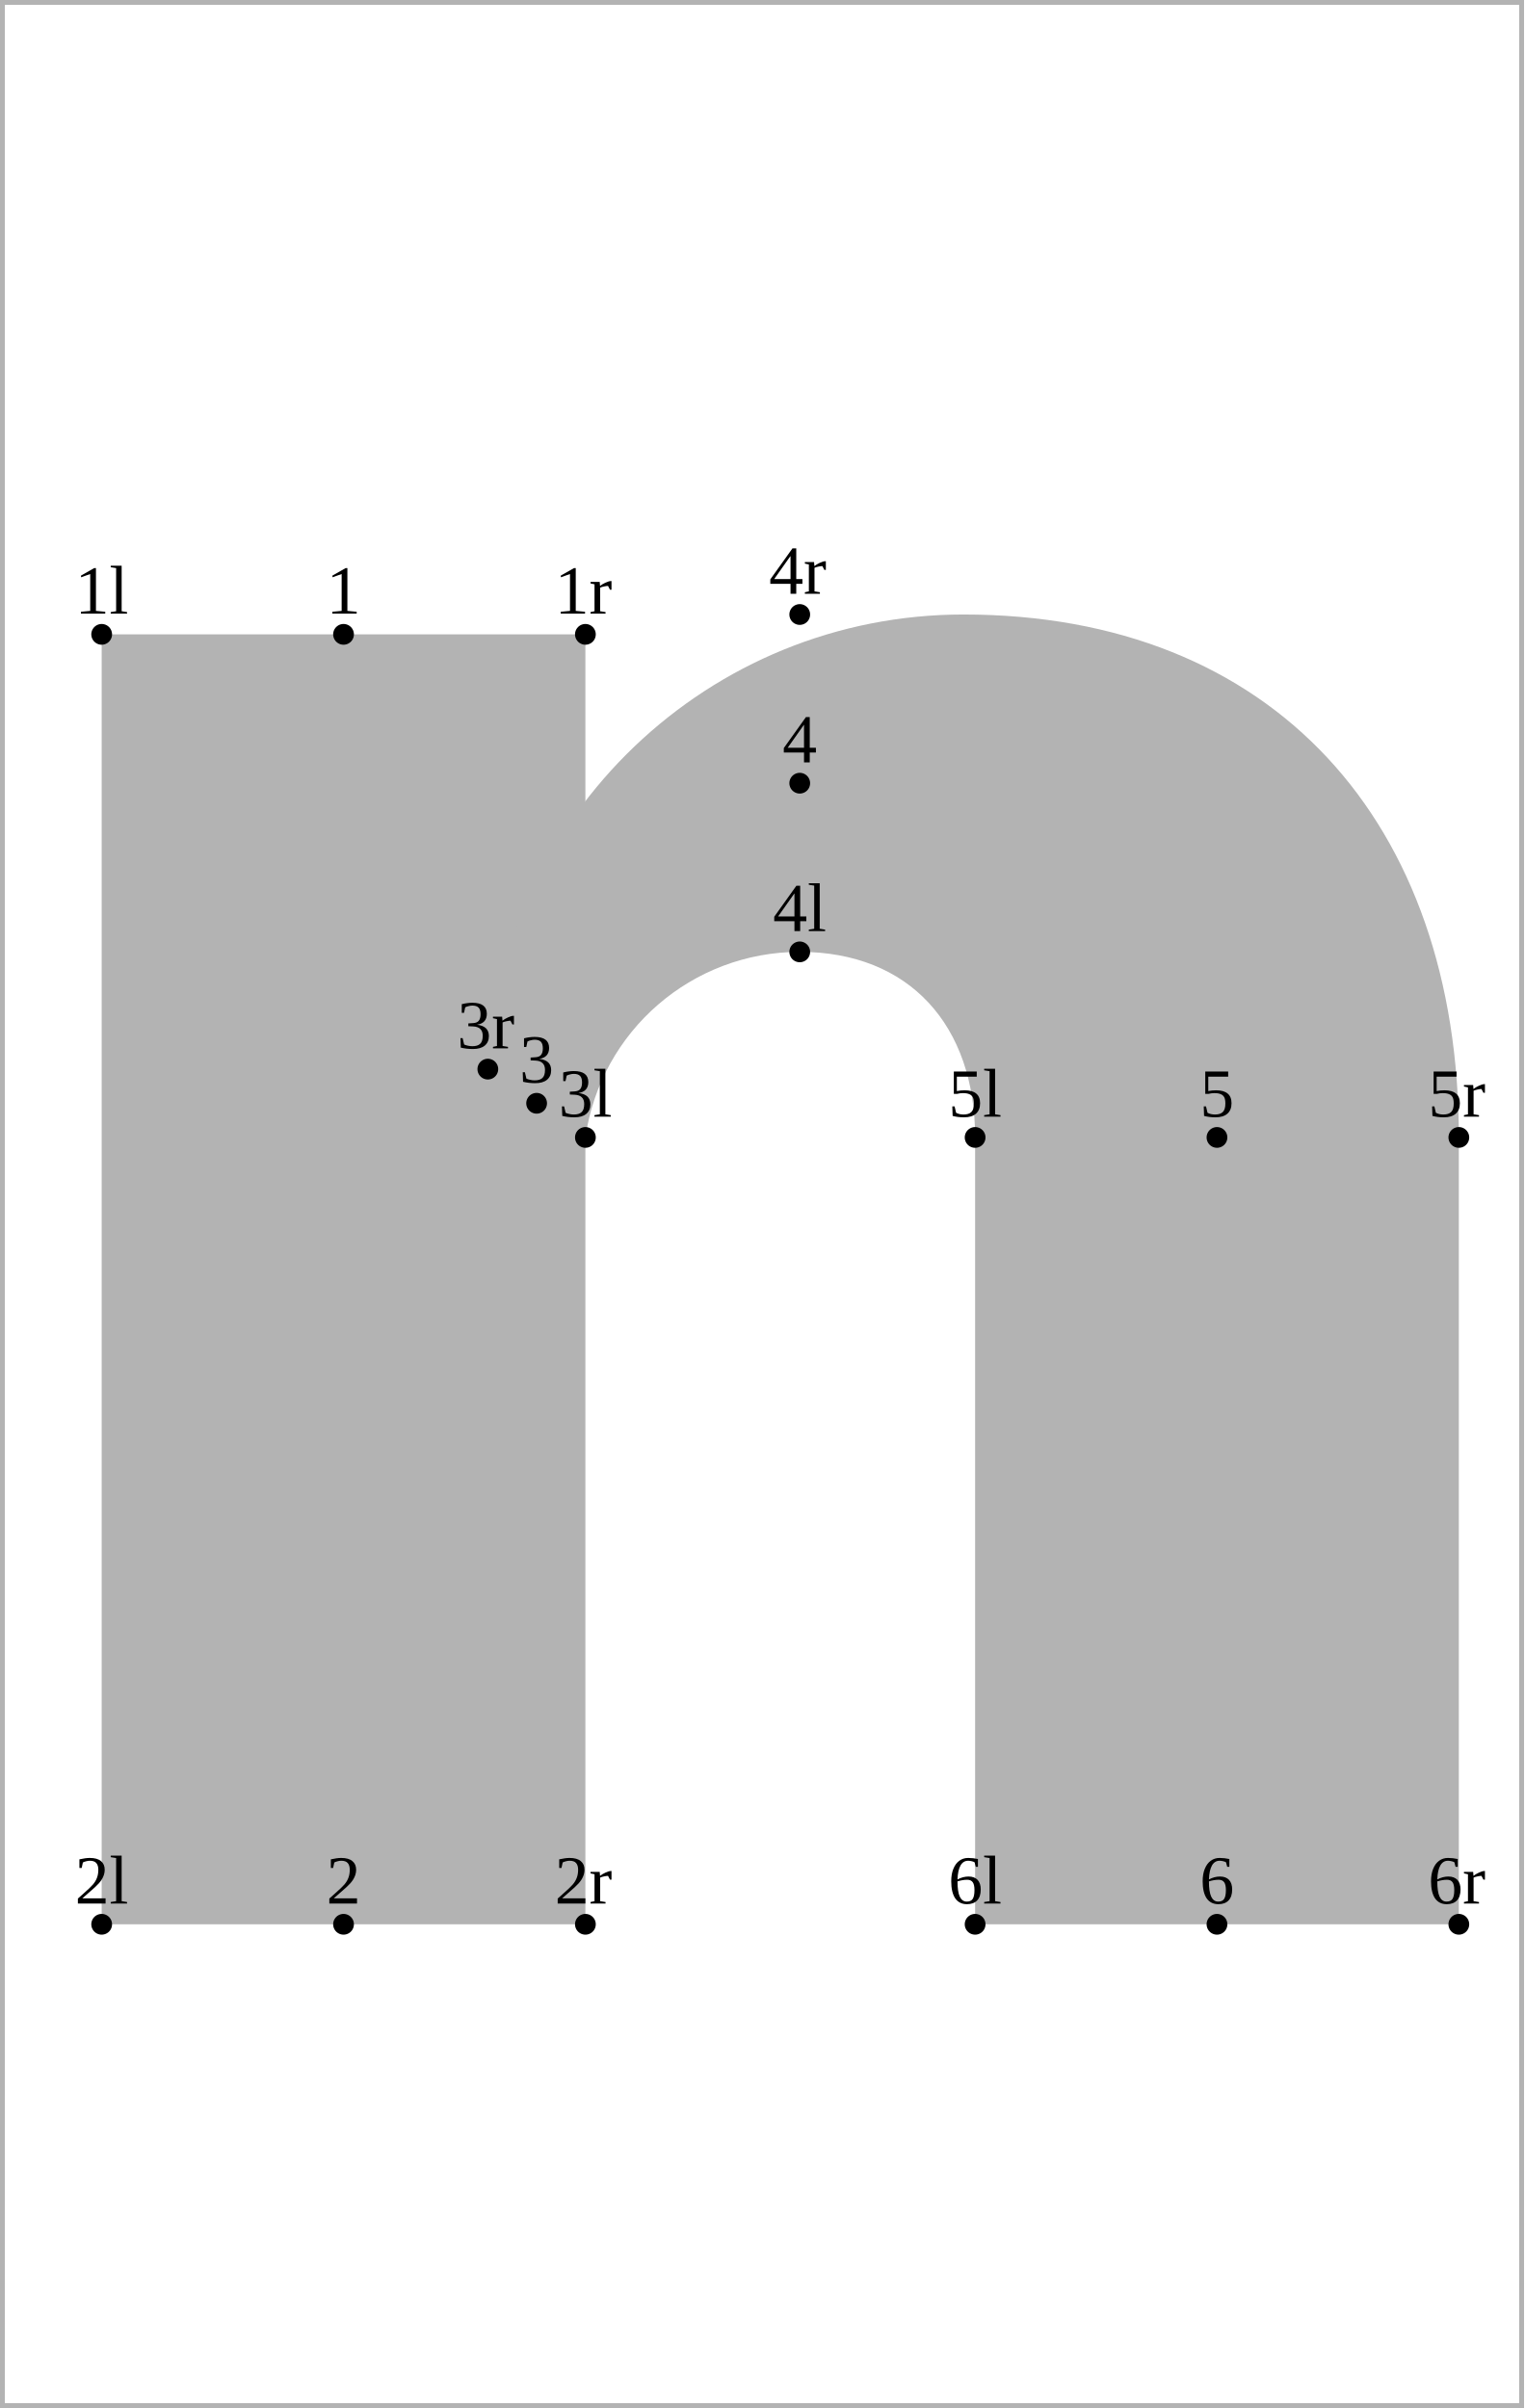
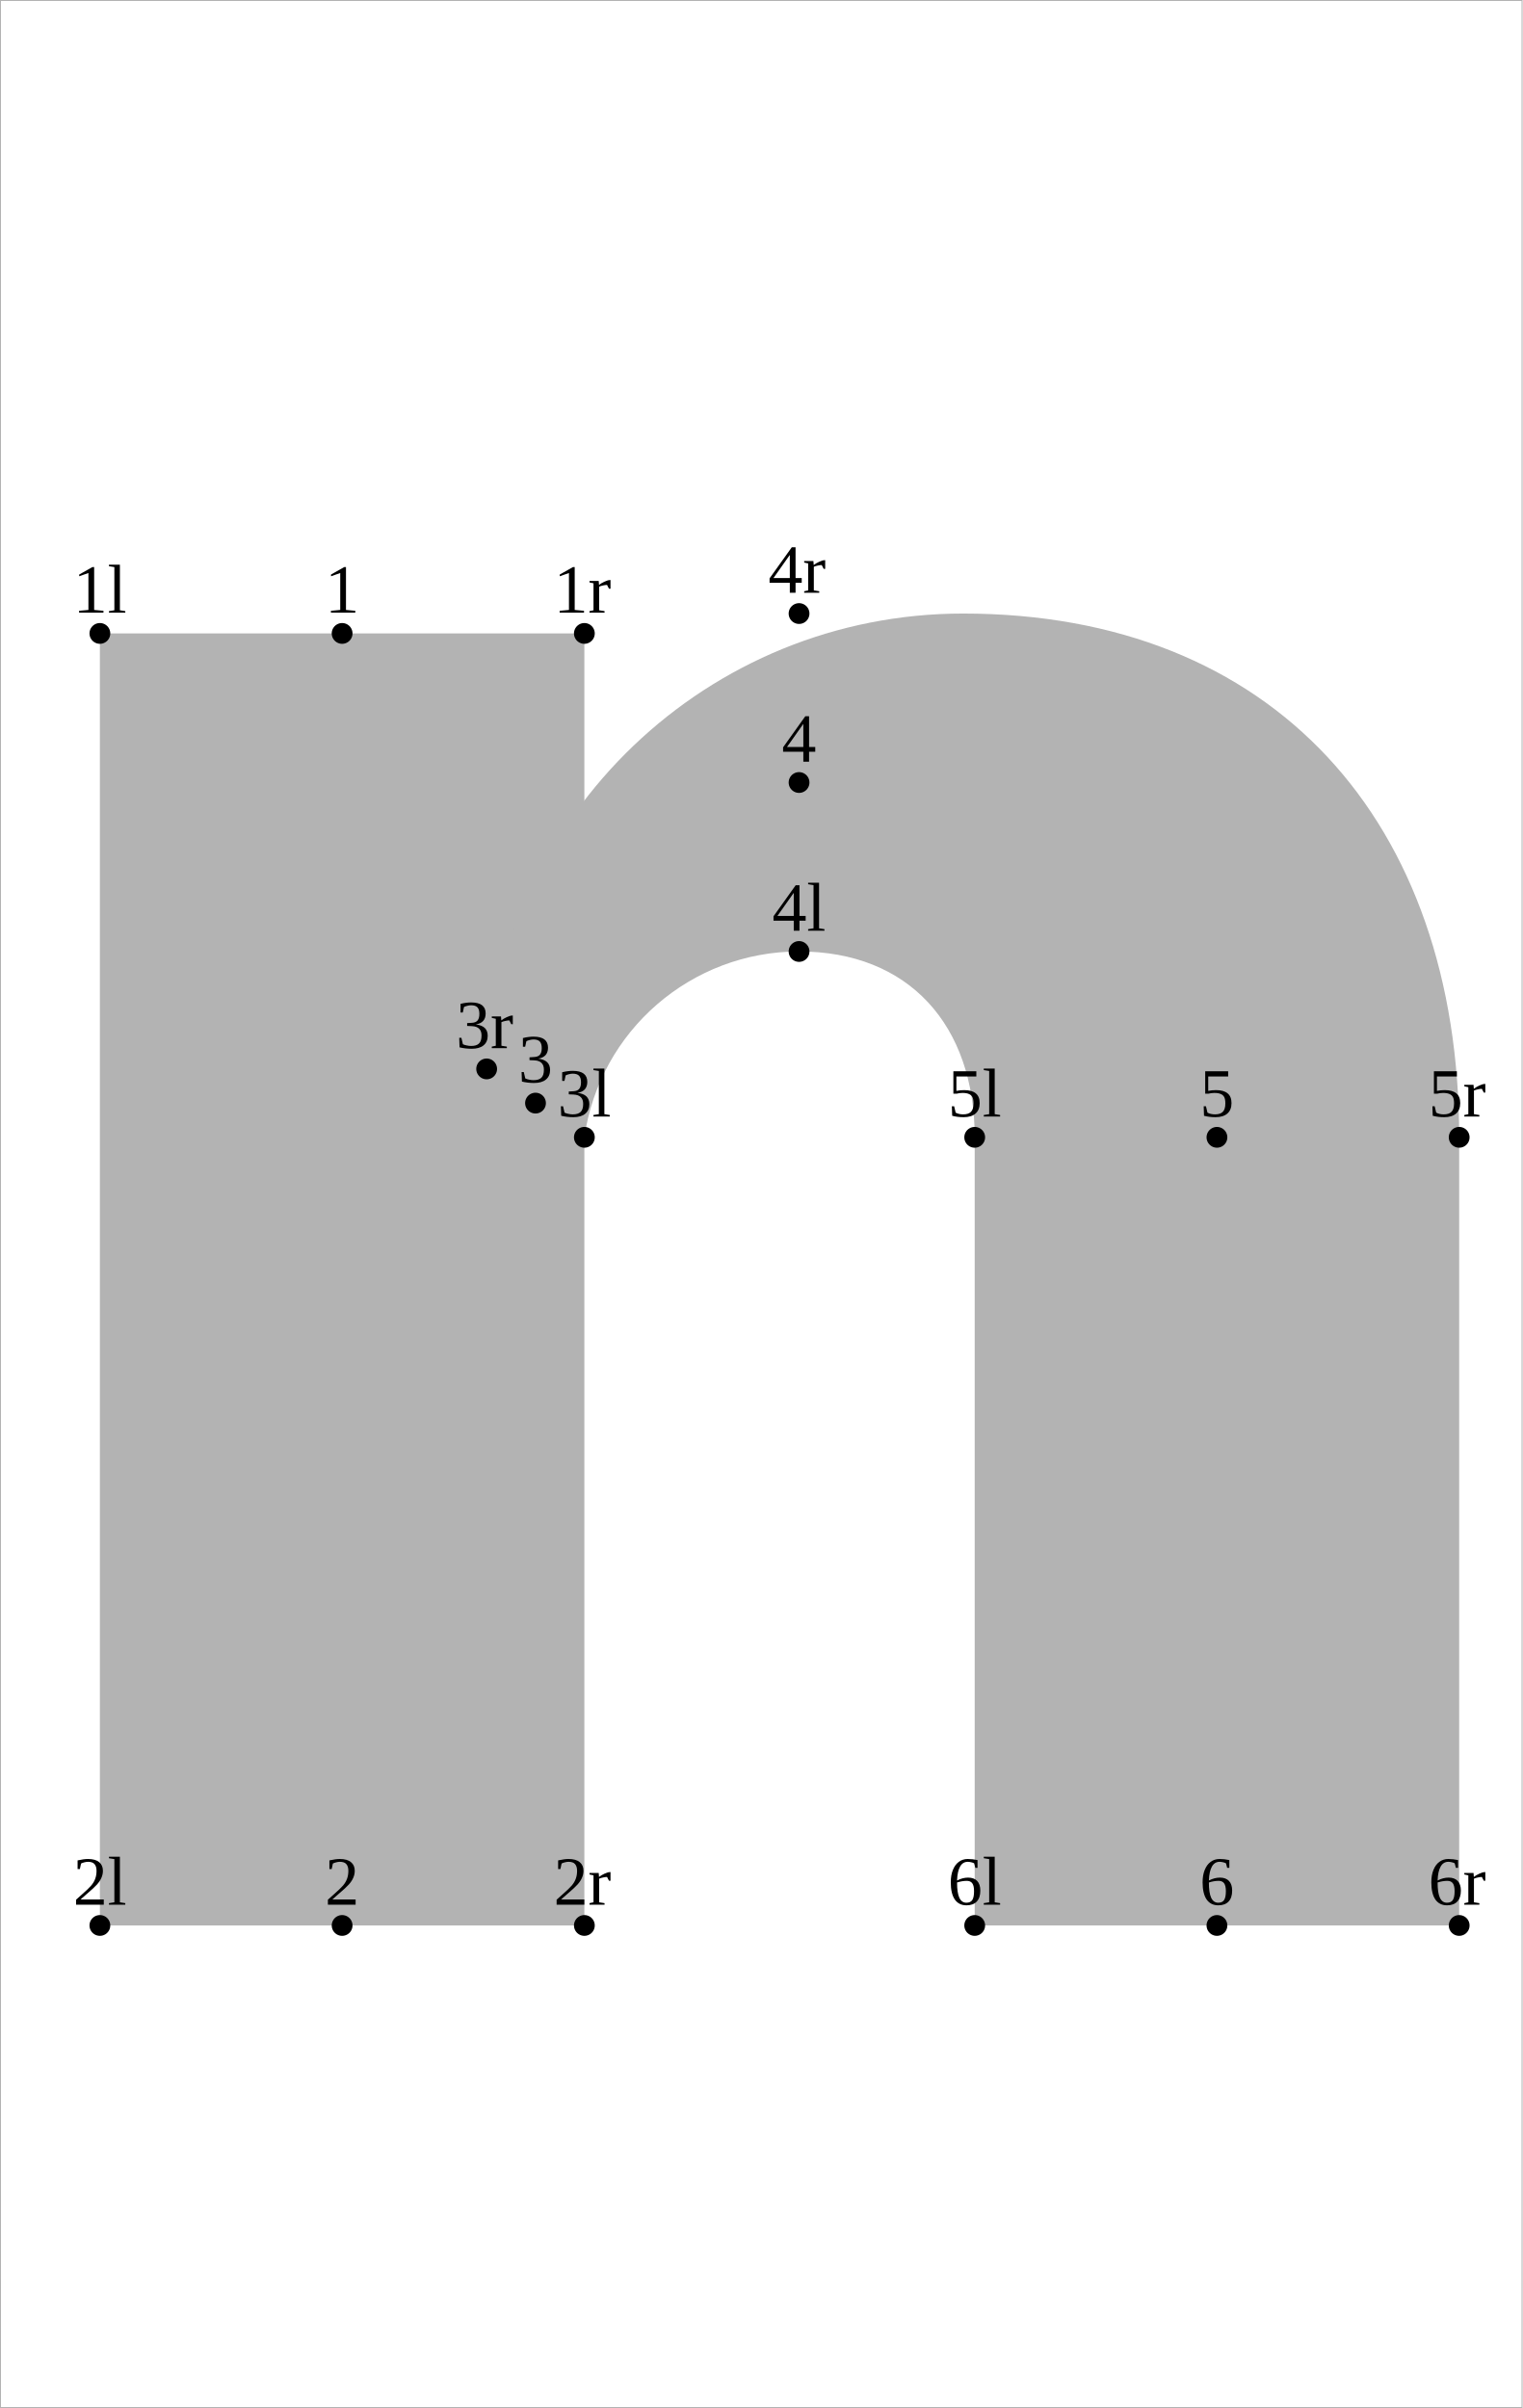
- <svg xmlns="http://www.w3.org/2000/svg" version="1.1" width="225.598" height="356.505" viewBox="0 0 225.598 356.505">
-   <path d="M15.05 93.915L86.653 93.915L86.653 284.891L15.05 284.891Z" style="fill: rgb(70%,70%,70%);stroke: none;" />
-   <path d="M72.212 158.284C73.909 120.631,104.929 90.977,142.621 90.977C188.467 90.977,215.945 121.692,215.945 168.396L215.945 284.891L144.342 284.891L144.342 168.396C144.342 151.835,134.627 140.925,118.382 140.925C102.449 140.925,88.934 152.626,86.653 168.396Z" style="fill: rgb(70%,70%,70%);stroke: none;" />
-   <g transform="matrix(1.024002,-0,-0,1.024002,11.08298 90.84288)" style="fill: rgb(0%,0%,0%);">
+ <svg xmlns="http://www.w3.org/2000/svg" version="1.1" width="1125.107" height="1779.645" viewBox="0 0 1125.107 1779.645">
+   <path d="M73.811 468.134L431.824 468.134L431.824 1423.016L73.811 1423.016Z" style="fill: rgb(70%,70%,70%);stroke: none;" />
+   <path d="M359.621 789.98C368.104 601.715,523.207 453.443,711.663 453.443C940.896 453.443,1078.283 607.021,1078.283 840.538L1078.283 1423.016L720.271 1423.016L720.271 840.538C720.271 757.734,671.695 703.185,590.471 703.185C510.804 703.185,443.227 761.691,431.824 840.538Z" style="fill: rgb(70%,70%,70%);stroke: none;" />
+   <g transform="matrix(5.12001,-0,-0,5.12001,53.97459 452.7741)" style="fill: rgb(0%,0%,0%);">
    <text font-size="9.963">1l</text>
  </g>
-   <path d="M15.05 93.915l0 0" style="stroke:rgb(0%,0%,0%); stroke-width: 3.072;stroke-linecap: round;stroke-linejoin: round;stroke-miterlimit: 10;fill: none;" />
-   <g transform="matrix(1.024002,-0,-0,1.024002,11.08298 281.8194)" style="fill: rgb(0%,0%,0%);">
+   <path d="M73.811 468.134l0 0" style="stroke:rgb(0%,0%,0%); stroke-width: 15.36;stroke-linecap: round;stroke-linejoin: round;stroke-miterlimit: 10;fill: none;" />
+   <g transform="matrix(5.12001,-0,-0,5.12001,53.97459 1407.656)" style="fill: rgb(0%,0%,0%);">
    <text font-size="9.963">2l</text>
  </g>
-   <path d="M15.05 284.891l0 0" style="stroke:rgb(0%,0%,0%); stroke-width: 3.072;stroke-linecap: round;stroke-linejoin: round;stroke-miterlimit: 10;fill: none;" />
-   <g transform="matrix(1.024002,-0,-0,1.024002,82.68553 165.3236)" style="fill: rgb(0%,0%,0%);">
+   <path d="M73.811 1423.016l0 0" style="stroke:rgb(0%,0%,0%); stroke-width: 15.36;stroke-linecap: round;stroke-linejoin: round;stroke-miterlimit: 10;fill: none;" />
+   <g transform="matrix(5.12001,-0,-0,5.12001,411.9874 825.1777)" style="fill: rgb(0%,0%,0%);">
    <text font-size="9.963">3l</text>
  </g>
-   <path d="M86.653 168.396l0 0" style="stroke:rgb(0%,0%,0%); stroke-width: 3.072;stroke-linecap: round;stroke-linejoin: round;stroke-miterlimit: 10;fill: none;" />
-   <g transform="matrix(1.024002,-0,-0,1.024002,114.4148 137.853)" style="fill: rgb(0%,0%,0%);">
+   <path d="M431.824 840.538l0 0" style="stroke:rgb(0%,0%,0%); stroke-width: 15.36;stroke-linecap: round;stroke-linejoin: round;stroke-miterlimit: 10;fill: none;" />
+   <g transform="matrix(5.12001,-0,-0,5.12001,570.6337 687.8247)" style="fill: rgb(0%,0%,0%);">
    <text font-size="9.963">4l</text>
  </g>
-   <path d="M118.382 140.925l0 0" style="stroke:rgb(0%,0%,0%); stroke-width: 3.072;stroke-linecap: round;stroke-linejoin: round;stroke-miterlimit: 10;fill: none;" />
-   <g transform="matrix(1.024002,-0,-0,1.024002,140.3748 165.3236)" style="fill: rgb(0%,0%,0%);">
+   <path d="M590.471 703.185l0 0" style="stroke:rgb(0%,0%,0%); stroke-width: 15.36;stroke-linecap: round;stroke-linejoin: round;stroke-miterlimit: 10;fill: none;" />
+   <g transform="matrix(5.12001,-0,-0,5.12001,700.4338 825.1777)" style="fill: rgb(0%,0%,0%);">
    <text font-size="9.963">5l</text>
  </g>
-   <path d="M144.342 168.396l0 0" style="stroke:rgb(0%,0%,0%); stroke-width: 3.072;stroke-linecap: round;stroke-linejoin: round;stroke-miterlimit: 10;fill: none;" />
-   <g transform="matrix(1.024002,-0,-0,1.024002,140.3748 281.8194)" style="fill: rgb(0%,0%,0%);">
+   <path d="M720.271 840.538l0 0" style="stroke:rgb(0%,0%,0%); stroke-width: 15.36;stroke-linecap: round;stroke-linejoin: round;stroke-miterlimit: 10;fill: none;" />
+   <g transform="matrix(5.12001,-0,-0,5.12001,700.4338 1407.656)" style="fill: rgb(0%,0%,0%);">
    <text font-size="9.963">6l</text>
  </g>
-   <path d="M144.342 284.891l0 0" style="stroke:rgb(0%,0%,0%); stroke-width: 3.072;stroke-linecap: round;stroke-linejoin: round;stroke-miterlimit: 10;fill: none;" />
-   <g transform="matrix(1.024002,-0,-0,1.024002,48.30118 90.84288)" style="fill: rgb(0%,0%,0%);">
+   <path d="M720.271 1423.016l0 0" style="stroke:rgb(0%,0%,0%); stroke-width: 15.36;stroke-linecap: round;stroke-linejoin: round;stroke-miterlimit: 10;fill: none;" />
+   <g transform="matrix(5.12001,-0,-0,5.12001,240.0656 452.7741)" style="fill: rgb(0%,0%,0%);">
    <text font-size="9.963">1</text>
  </g>
-   <path d="M50.852 93.915l0 0" style="stroke:rgb(0%,0%,0%); stroke-width: 3.072;stroke-linecap: round;stroke-linejoin: round;stroke-miterlimit: 10;fill: none;" />
-   <g transform="matrix(1.024002,-0,-0,1.024002,48.30118 281.8194)" style="fill: rgb(0%,0%,0%);">
+   <path d="M252.818 468.134l0 0" style="stroke:rgb(0%,0%,0%); stroke-width: 15.36;stroke-linecap: round;stroke-linejoin: round;stroke-miterlimit: 10;fill: none;" />
+   <g transform="matrix(5.12001,-0,-0,5.12001,240.0656 1407.656)" style="fill: rgb(0%,0%,0%);">
    <text font-size="9.963">2</text>
  </g>
-   <path d="M50.852 284.891l0 0" style="stroke:rgb(0%,0%,0%); stroke-width: 3.072;stroke-linecap: round;stroke-linejoin: round;stroke-miterlimit: 10;fill: none;" />
-   <g transform="matrix(1.024002,-0,-0,1.024002,76.8821 160.2678)" style="fill: rgb(0%,0%,0%);">
+   <path d="M252.818 1423.016l0 0" style="stroke:rgb(0%,0%,0%); stroke-width: 15.36;stroke-linecap: round;stroke-linejoin: round;stroke-miterlimit: 10;fill: none;" />
+   <g transform="matrix(5.12001,-0,-0,5.12001,382.9702 799.8989)" style="fill: rgb(0%,0%,0%);">
    <text font-size="9.963">3</text>
  </g>
-   <path d="M79.433 163.34l0 0" style="stroke:rgb(0%,0%,0%); stroke-width: 3.072;stroke-linecap: round;stroke-linejoin: round;stroke-miterlimit: 10;fill: none;" />
-   <g transform="matrix(1.024002,-0,-0,1.024002,115.8317 112.8788)" style="fill: rgb(0%,0%,0%);">
+   <path d="M395.722 815.259l0 0" style="stroke:rgb(0%,0%,0%); stroke-width: 15.36;stroke-linecap: round;stroke-linejoin: round;stroke-miterlimit: 10;fill: none;" />
+   <g transform="matrix(5.12001,-0,-0,5.12001,577.7184 562.9539)" style="fill: rgb(0%,0%,0%);">
    <text font-size="9.963">4</text>
  </g>
-   <path d="M118.382 115.951l0 0" style="stroke:rgb(0%,0%,0%); stroke-width: 3.072;stroke-linecap: round;stroke-linejoin: round;stroke-miterlimit: 10;fill: none;" />
-   <g transform="matrix(1.024002,-0,-0,1.024002,177.593 165.3236)" style="fill: rgb(0%,0%,0%);">
+   <path d="M590.471 578.314l0 0" style="stroke:rgb(0%,0%,0%); stroke-width: 15.36;stroke-linecap: round;stroke-linejoin: round;stroke-miterlimit: 10;fill: none;" />
+   <g transform="matrix(5.12001,-0,-0,5.12001,886.5248 825.1777)" style="fill: rgb(0%,0%,0%);">
    <text font-size="9.963">5</text>
  </g>
-   <path d="M180.143 168.396l0 0" style="stroke:rgb(0%,0%,0%); stroke-width: 3.072;stroke-linecap: round;stroke-linejoin: round;stroke-miterlimit: 10;fill: none;" />
-   <g transform="matrix(1.024002,-0,-0,1.024002,177.593 281.8194)" style="fill: rgb(0%,0%,0%);">
+   <path d="M899.277 840.538l0 0" style="stroke:rgb(0%,0%,0%); stroke-width: 15.36;stroke-linecap: round;stroke-linejoin: round;stroke-miterlimit: 10;fill: none;" />
+   <g transform="matrix(5.12001,-0,-0,5.12001,886.5248 1407.656)" style="fill: rgb(0%,0%,0%);">
    <text font-size="9.963">6</text>
  </g>
-   <path d="M180.143 284.891l0 0" style="stroke:rgb(0%,0%,0%); stroke-width: 3.072;stroke-linecap: round;stroke-linejoin: round;stroke-miterlimit: 10;fill: none;" />
-   <g transform="matrix(1.024002,-0,-0,1.024002,82.1046 90.84288)" style="fill: rgb(0%,0%,0%);">
+   <path d="M899.277 1423.016l0 0" style="stroke:rgb(0%,0%,0%); stroke-width: 15.36;stroke-linecap: round;stroke-linejoin: round;stroke-miterlimit: 10;fill: none;" />
+   <g transform="matrix(5.12001,-0,-0,5.12001,409.0827 452.7741)" style="fill: rgb(0%,0%,0%);">
    <text font-size="9.963">1r</text>
  </g>
-   <path d="M86.653 93.915l0 0" style="stroke:rgb(0%,0%,0%); stroke-width: 3.072;stroke-linecap: round;stroke-linejoin: round;stroke-miterlimit: 10;fill: none;" />
-   <g transform="matrix(1.024002,-0,-0,1.024002,82.1046 281.8194)" style="fill: rgb(0%,0%,0%);">
+   <path d="M431.824 468.134l0 0" style="stroke:rgb(0%,0%,0%); stroke-width: 15.36;stroke-linecap: round;stroke-linejoin: round;stroke-miterlimit: 10;fill: none;" />
+   <g transform="matrix(5.12001,-0,-0,5.12001,409.0827 1407.656)" style="fill: rgb(0%,0%,0%);">
    <text font-size="9.963">2r</text>
  </g>
-   <path d="M86.653 284.891l0 0" style="stroke:rgb(0%,0%,0%); stroke-width: 3.072;stroke-linecap: round;stroke-linejoin: round;stroke-miterlimit: 10;fill: none;" />
-   <g transform="matrix(1.024002,-0,-0,1.024002,67.66388 155.2121)" style="fill: rgb(0%,0%,0%);">
+   <path d="M431.824 1423.016l0 0" style="stroke:rgb(0%,0%,0%); stroke-width: 15.36;stroke-linecap: round;stroke-linejoin: round;stroke-miterlimit: 10;fill: none;" />
+   <g transform="matrix(5.12001,-0,-0,5.12001,336.8791 774.6201)" style="fill: rgb(0%,0%,0%);">
    <text font-size="9.963">3r</text>
  </g>
-   <path d="M72.212 158.284l0 0" style="stroke:rgb(0%,0%,0%); stroke-width: 3.072;stroke-linecap: round;stroke-linejoin: round;stroke-miterlimit: 10;fill: none;" />
-   <g transform="matrix(1.024002,-0,-0,1.024002,113.8339 87.90471)" style="fill: rgb(0%,0%,0%);">
+   <path d="M359.621 789.98l0 0" style="stroke:rgb(0%,0%,0%); stroke-width: 15.36;stroke-linecap: round;stroke-linejoin: round;stroke-miterlimit: 10;fill: none;" />
+   <g transform="matrix(5.12001,-0,-0,5.12001,567.7291 438.0833)" style="fill: rgb(0%,0%,0%);">
    <text font-size="9.963">4r</text>
  </g>
-   <path d="M118.382 90.977l0 0" style="stroke:rgb(0%,0%,0%); stroke-width: 3.072;stroke-linecap: round;stroke-linejoin: round;stroke-miterlimit: 10;fill: none;" />
-   <g transform="matrix(1.024002,-0,-0,1.024002,211.3964 165.3236)" style="fill: rgb(0%,0%,0%);">
+   <path d="M590.471 453.443l0 0" style="stroke:rgb(0%,0%,0%); stroke-width: 15.36;stroke-linecap: round;stroke-linejoin: round;stroke-miterlimit: 10;fill: none;" />
+   <g transform="matrix(5.12001,-0,-0,5.12001,1055.542 825.1777)" style="fill: rgb(0%,0%,0%);">
    <text font-size="9.963">5r</text>
  </g>
-   <path d="M215.945 168.396l0 0" style="stroke:rgb(0%,0%,0%); stroke-width: 3.072;stroke-linecap: round;stroke-linejoin: round;stroke-miterlimit: 10;fill: none;" />
-   <g transform="matrix(1.024002,-0,-0,1.024002,211.3964 281.8194)" style="fill: rgb(0%,0%,0%);">
+   <path d="M1078.283 840.538l0 0" style="stroke:rgb(0%,0%,0%); stroke-width: 15.36;stroke-linecap: round;stroke-linejoin: round;stroke-miterlimit: 10;fill: none;" />
+   <g transform="matrix(5.12001,-0,-0,5.12001,1055.542 1407.656)" style="fill: rgb(0%,0%,0%);">
    <text font-size="9.963">6r</text>
  </g>
-   <path d="M215.945 284.891l0 0" style="stroke:rgb(0%,0%,0%); stroke-width: 3.072;stroke-linecap: round;stroke-linejoin: round;stroke-miterlimit: 10;fill: none;" />
-   <path d="M0 -0L0 0.72L0.72 0.72L225.598 0.72L224.877 0.72L224.877 356.505L224.877 355.785L0 355.785L0.72 355.785L0.72 -0L0 -0L0 0.72L0 356.505L0.72 356.505L225.598 356.505L225.598 355.785L225.598 -0L224.877 -0Z" style="fill: rgb(70%,70%,70%);stroke: none;" />
+   <path d="M1078.283 1423.016l0 0" style="stroke:rgb(0%,0%,0%); stroke-width: 15.36;stroke-linecap: round;stroke-linejoin: round;stroke-miterlimit: 10;fill: none;" />
+   <path d="M0 -0L0 0.72L0.72 0.72L1125.107 0.72L1124.387 0.72L1124.387 1779.645L1124.387 1778.925L0 1778.925L0.72 1778.925L0.72 -0L0 -0L0 0.72L0 1779.645L0.72 1779.645L1125.107 1779.645L1125.107 1778.925L1125.107 -0L1124.387 -0Z" style="fill: rgb(70%,70%,70%);stroke: none;" />
</svg>
